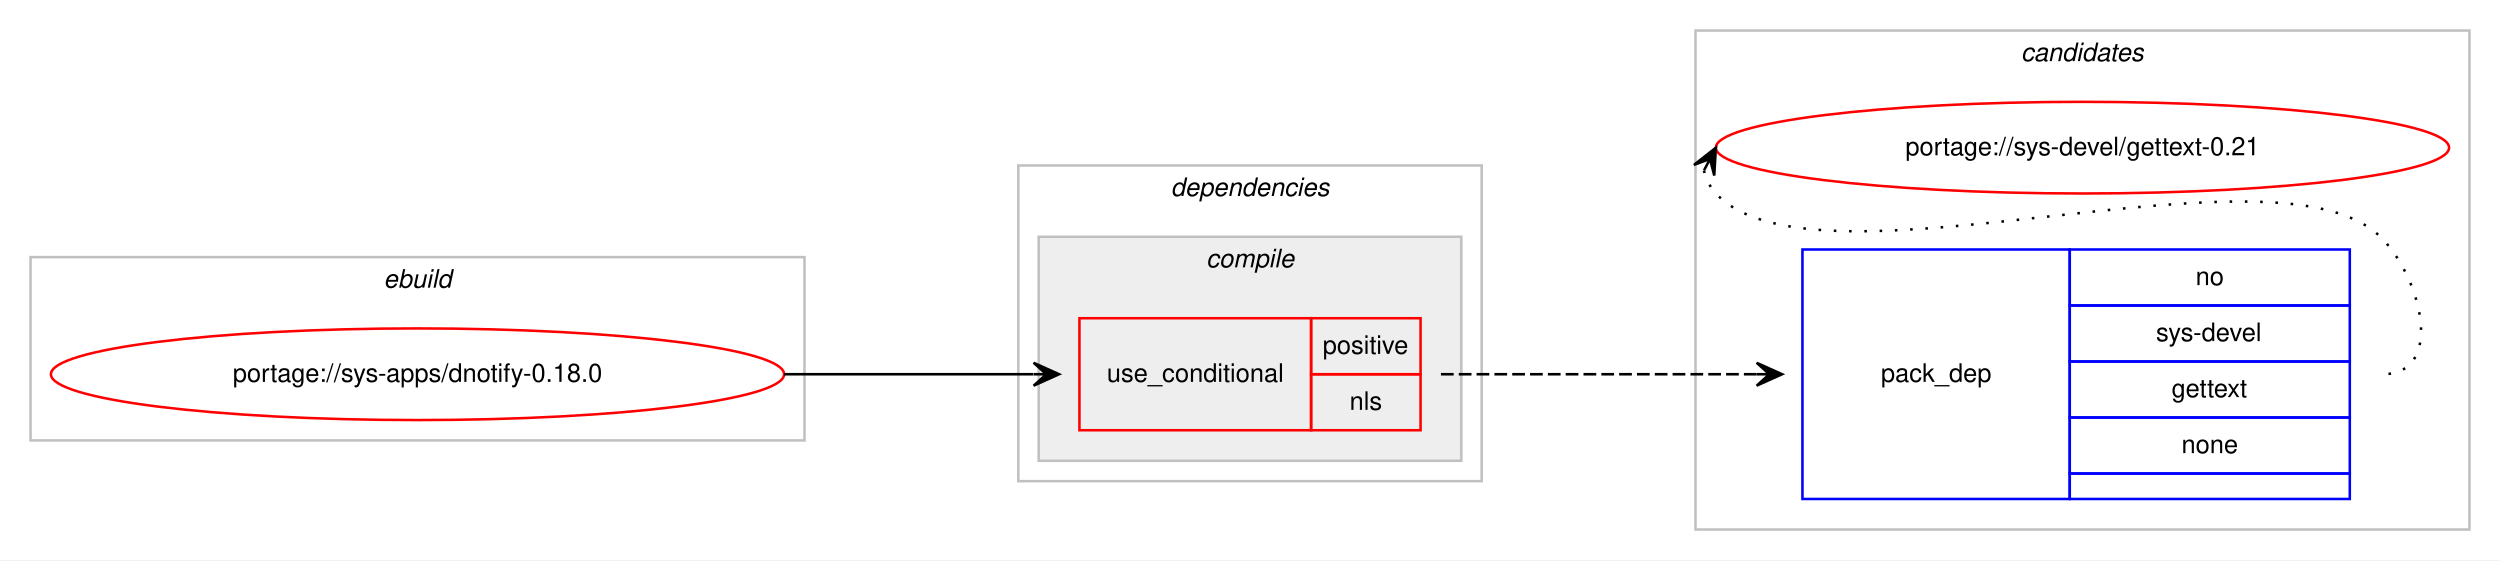
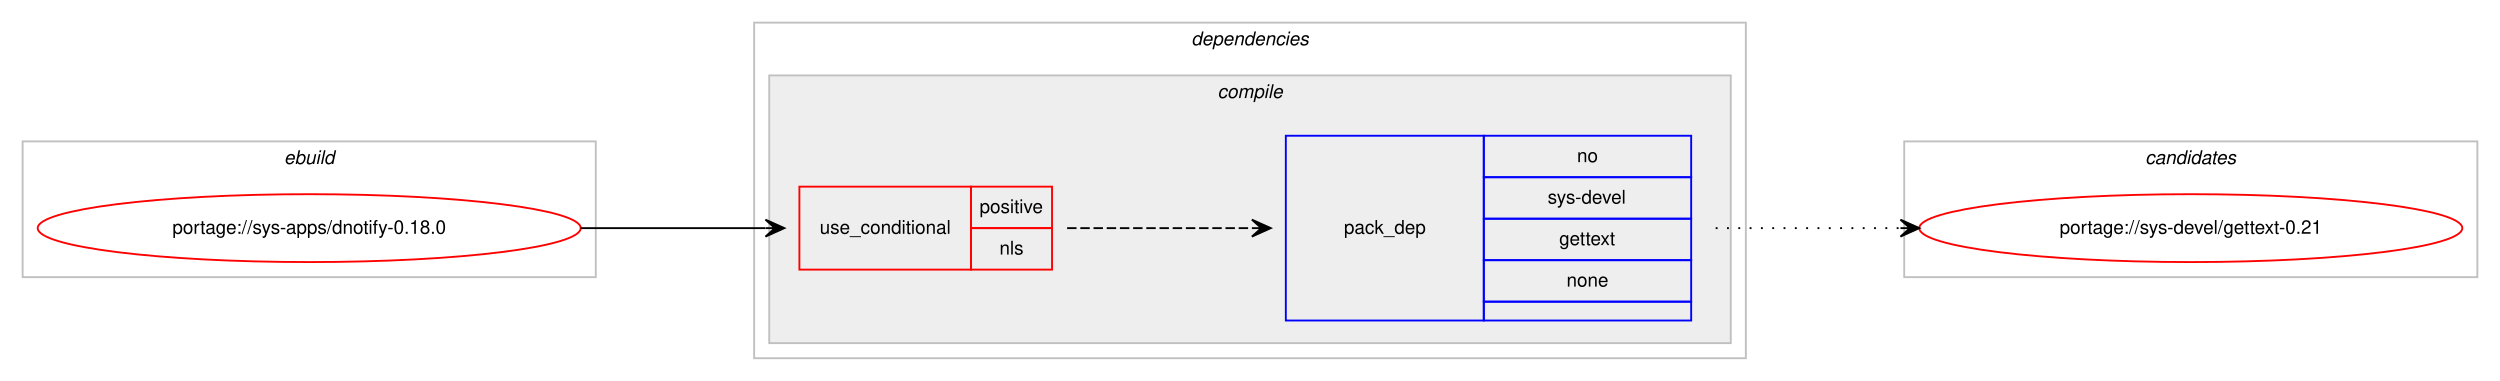
- <svg xmlns="http://www.w3.org/2000/svg" xmlns:xlink="http://www.w3.org/1999/xlink" width="982pt" height="220pt" viewBox="0.00 0.00 982.00 220.00">
-   <g id="graph0" class="graph" transform="scale(1 1) rotate(0) translate(4 216)">
-     <polygon fill="#ffffff" stroke="transparent" points="-4,4 -4,-216 978,-216 978,4 -4,4" />
-     <g id="clust8" class="cluster">
-       <polygon fill="none" stroke="#c0c0c0" points="662,-8 662,-204 966,-204 966,-8 662,-8" />
-       <text text-anchor="start" x="789.824" y="-192" font-family="Helvetica,sans-Serif" font-style="italic" font-size="10.00" fill="#000000">candidates</text>
-     </g>
+ <svg xmlns="http://www.w3.org/2000/svg" xmlns:xlink="http://www.w3.org/1999/xlink" width="1326pt" height="202pt" viewBox="0.00 0.00 1326.00 202.00">
+   <g id="graph0" class="graph" transform="scale(1 1) rotate(0) translate(4 198)">
+     <polygon fill="#ffffff" stroke="transparent" points="-4,4 -4,-198 1322,-198 1322,4 -4,4" />
    <g id="clust1" class="cluster">
-       <polygon fill="none" stroke="#c0c0c0" points="8,-43 8,-115 312,-115 312,-43 8,-43" />
-       <text text-anchor="start" x="146.663" y="-103" font-family="Helvetica,sans-Serif" font-style="italic" font-size="10.00" fill="#000000">ebuild</text>
+       <polygon fill="none" stroke="#c0c0c0" points="8,-51 8,-123 312,-123 312,-51 8,-51" />
+       <text text-anchor="start" x="146.663" y="-111" font-family="Helvetica,sans-Serif" font-style="italic" font-size="10.00" fill="#000000">ebuild</text>
    </g>
    <g id="clust2" class="cluster">
-       <polygon fill="none" stroke="#c0c0c0" points="396,-27 396,-151 578,-151 578,-27 396,-27" />
-       <text text-anchor="start" x="455.875" y="-139" font-family="Helvetica,sans-Serif" font-style="italic" font-size="10.00" fill="#000000">dependencies</text>
+       <polygon fill="none" stroke="#c0c0c0" points="396,-8 396,-186 922,-186 922,-8 396,-8" />
+       <text text-anchor="start" x="627.875" y="-174" font-family="Helvetica,sans-Serif" font-style="italic" font-size="10.00" fill="#000000">dependencies</text>
    </g>
    <g id="clust3" class="cluster">
-       <polygon fill="#eeeeee" stroke="#c0c0c0" points="404,-35 404,-123 570,-123 570,-35 404,-35" />
-       <text text-anchor="start" x="469.778" y="-111" font-family="Helvetica,sans-Serif" font-style="italic" font-size="10.00" fill="#000000">compile</text>
+       <polygon fill="#eeeeee" stroke="#c0c0c0" points="404,-16 404,-158 914,-158 914,-16 404,-16" />
+       <text text-anchor="start" x="641.778" y="-146" font-family="Helvetica,sans-Serif" font-style="italic" font-size="10.00" fill="#000000">compile</text>
+     </g>
+     <g id="clust8" class="cluster">
+       <polygon fill="none" stroke="#c0c0c0" points="1006,-51 1006,-123 1310,-123 1310,-51 1006,-51" />
+       <text text-anchor="start" x="1133.824" y="-111" font-family="Helvetica,sans-Serif" font-style="italic" font-size="10.00" fill="#000000">candidates</text>
    </g>
    <g id="node1" class="node">
      <g id="a_node1">
        <a xlink:href="../sys-apps/dnotify-0.18.0.svg" xlink:title="portage://sys-apps/dnotify-0.18.0">
-           <ellipse fill="none" stroke="#ff0000" cx="160" cy="-69" rx="144" ry="18" />
-           <text text-anchor="middle" x="160" y="-66" font-family="Helvetica,sans-Serif" font-size="10.00" fill="#000000">portage://sys-apps/dnotify-0.18.0</text>
+           <ellipse fill="none" stroke="#ff0000" cx="160" cy="-77" rx="144" ry="18" />
+           <text text-anchor="middle" x="160" y="-74" font-family="Helvetica,sans-Serif" font-size="10.00" fill="#000000">portage://sys-apps/dnotify-0.18.0</text>
        </a>
      </g>
    </g>
    <g id="node2" class="node">
-       <polygon fill="none" stroke="#ff0000" points="420,-47 420,-91 511,-91 511,-47 420,-47" />
-       <text text-anchor="start" x="430.767" y="-66" font-family="Helvetica,sans-Serif" font-size="10.00" fill="#000000">use_conditional</text>
-       <polygon fill="none" stroke="#ff0000" points="511,-69 511,-91 554,-91 554,-69 511,-69" />
-       <text text-anchor="start" x="515.553" y="-77" font-family="Helvetica,sans-Serif" font-size="10.00" fill="#000000">positive</text>
-       <polygon fill="none" stroke="#ff0000" points="511,-47 511,-69 554,-69 554,-47 511,-47" />
-       <text text-anchor="start" x="526.111" y="-55" font-family="Helvetica,sans-Serif" font-size="10.00" fill="#000000">nls</text>
+       <polygon fill="none" stroke="#ff0000" points="420,-55 420,-99 511,-99 511,-55 420,-55" />
+       <text text-anchor="start" x="430.767" y="-74" font-family="Helvetica,sans-Serif" font-size="10.00" fill="#000000">use_conditional</text>
+       <polygon fill="none" stroke="#ff0000" points="511,-77 511,-99 554,-99 554,-77 511,-77" />
+       <text text-anchor="start" x="515.553" y="-85" font-family="Helvetica,sans-Serif" font-size="10.00" fill="#000000">positive</text>
+       <polygon fill="none" stroke="#ff0000" points="511,-55 511,-77 554,-77 554,-55 511,-55" />
+       <text text-anchor="start" x="526.111" y="-63" font-family="Helvetica,sans-Serif" font-size="10.00" fill="#000000">nls</text>
    </g>
    <g id="edge2" class="edge">
-       <path fill="none" stroke="#000000" d="M304,-69C348.438,-69 362.02,-69 401.878,-69" />
-       <polygon fill="#000000" stroke="#000000" points="412,-69 402,-73.5 407,-69 402,-69 402,-69 402,-69 407,-69 402,-64.5 412,-69 412,-69" />
+       <path fill="none" stroke="#000000" d="M304,-77C348.438,-77 362.02,-77 401.878,-77" />
+       <polygon fill="#000000" stroke="#000000" points="412,-77 402,-81.5 407,-77 402,-77 402,-77 402,-77 407,-77 402,-72.5 412,-77 412,-77" />
    </g>
    <g id="node3" class="node">
-       <polygon fill="none" stroke="#0000ff" points="704,-20 704,-118 809,-118 809,-20 704,-20" />
-       <text text-anchor="start" x="734.823" y="-66" font-family="Helvetica,sans-Serif" font-size="10.00" fill="#000000">pack_dep</text>
-       <polygon fill="none" stroke="#0000ff" points="809,-96 809,-118 919,-118 919,-96 809,-96" />
-       <text text-anchor="start" x="858.441" y="-104" font-family="Helvetica,sans-Serif" font-size="10.00" fill="#000000">no</text>
-       <polygon fill="none" stroke="#0000ff" points="809,-74 809,-96 919,-96 919,-74 809,-74" />
-       <text text-anchor="start" x="842.888" y="-82" font-family="Helvetica,sans-Serif" font-size="10.00" fill="#000000">sys-devel</text>
-       <polygon fill="none" stroke="#0000ff" points="809,-52 809,-74 919,-74 919,-52 809,-52" />
-       <text text-anchor="start" x="848.993" y="-60" font-family="Helvetica,sans-Serif" font-size="10.00" fill="#000000">gettext</text>
-       <polygon fill="none" stroke="#0000ff" points="809,-30 809,-52 919,-52 919,-30 809,-30" />
-       <text text-anchor="start" x="852.882" y="-38" font-family="Helvetica,sans-Serif" font-size="10.00" fill="#000000">none</text>
-       <polygon fill="none" stroke="#0000ff" points="809,-20 809,-30 919,-30 919,-20 809,-20" />
+       <polygon fill="none" stroke="#0000ff" points="678,-28 678,-126 783,-126 783,-28 678,-28" />
+       <text text-anchor="start" x="708.823" y="-74" font-family="Helvetica,sans-Serif" font-size="10.00" fill="#000000">pack_dep</text>
+       <polygon fill="none" stroke="#0000ff" points="783,-104 783,-126 893,-126 893,-104 783,-104" />
+       <text text-anchor="start" x="832.441" y="-112" font-family="Helvetica,sans-Serif" font-size="10.00" fill="#000000">no</text>
+       <polygon fill="none" stroke="#0000ff" points="783,-82 783,-104 893,-104 893,-82 783,-82" />
+       <text text-anchor="start" x="816.888" y="-90" font-family="Helvetica,sans-Serif" font-size="10.00" fill="#000000">sys-devel</text>
+       <polygon fill="none" stroke="#0000ff" points="783,-60 783,-82 893,-82 893,-60 783,-60" />
+       <text text-anchor="start" x="822.993" y="-68" font-family="Helvetica,sans-Serif" font-size="10.00" fill="#000000">gettext</text>
+       <polygon fill="none" stroke="#0000ff" points="783,-38 783,-60 893,-60 893,-38 783,-38" />
+       <text text-anchor="start" x="826.882" y="-46" font-family="Helvetica,sans-Serif" font-size="10.00" fill="#000000">none</text>
+       <polygon fill="none" stroke="#0000ff" points="783,-28 783,-38 893,-38 893,-28 783,-28" />
    </g>
    <g id="edge1" class="edge">
-       <path fill="none" stroke="#000000" stroke-dasharray="5,2" d="M562,-69C618.066,-69 634.546,-69 685.973,-69" />
-       <polygon fill="#000000" stroke="#000000" points="696,-69 686,-73.5 691,-69 686,-69 686,-69 686,-69 691,-69 686,-64.5 696,-69 696,-69" />
+       <path fill="none" stroke="#000000" stroke-dasharray="5,2" d="M562,-77C606.438,-77 620.02,-77 659.878,-77" />
+       <polygon fill="#000000" stroke="#000000" points="670,-77 660,-81.5 665,-77 660,-77 660,-77 660,-77 665,-77 660,-72.5 670,-77 670,-77" />
    </g>
    <g id="node4" class="node">
      <g id="a_node4">
        <a xlink:href="../sys-devel/gettext-0.21.svg" xlink:title="portage://sys-devel/gettext-0.21">
-           <ellipse fill="none" stroke="#ff0000" cx="814" cy="-158" rx="144" ry="18" />
-           <text text-anchor="middle" x="814" y="-155" font-family="Helvetica,sans-Serif" font-size="10.00" fill="#000000">portage://sys-devel/gettext-0.21</text>
+           <ellipse fill="none" stroke="#ff0000" cx="1158" cy="-77" rx="144" ry="18" />
+           <text text-anchor="middle" x="1158" y="-74" font-family="Helvetica,sans-Serif" font-size="10.00" fill="#000000">portage://sys-devel/gettext-0.21</text>
        </a>
      </g>
    </g>
    <g id="edge3" class="edge">
-       <path fill="none" stroke="#000000" stroke-dasharray="1,5" d="M665.303,-149.011C666.046,-145.792 667.782,-142.375 670,-140 709.827,-97.343 892.173,-164.657 932,-122 948.075,-104.782 955.556,-69 932,-69" />
-       <polygon fill="#000000" stroke="#000000" points="670,-158 661.38,-151.221 667.684,-153.569 665.368,-149.137 665.368,-149.137 665.368,-149.137 667.684,-153.569 669.357,-147.053 670,-158 670,-158" />
+       <path fill="none" stroke="#000000" stroke-dasharray="1,5" d="M906,-77C950.438,-77 964.02,-77 1003.878,-77" />
+       <polygon fill="#000000" stroke="#000000" points="1014,-77 1004,-81.5 1009,-77 1004,-77 1004,-77 1004,-77 1009,-77 1004,-72.5 1014,-77 1014,-77" />
    </g>
  </g>
</svg>
